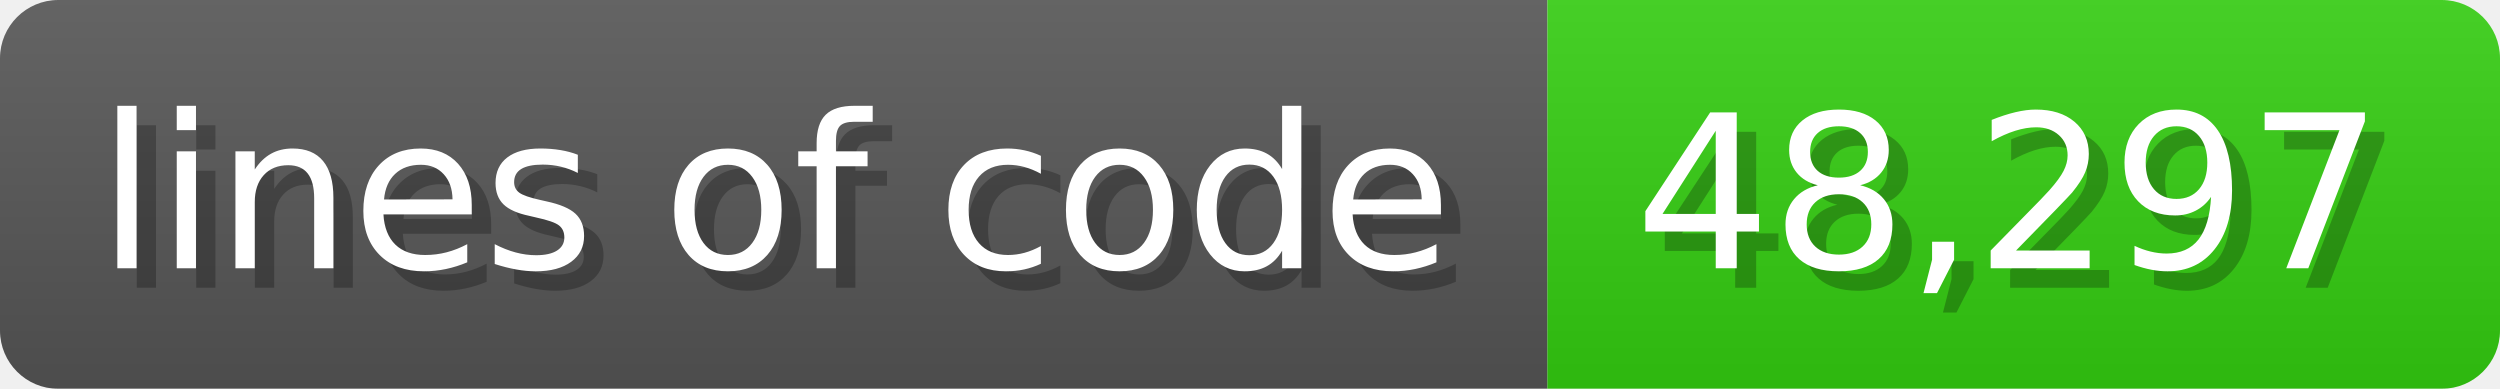
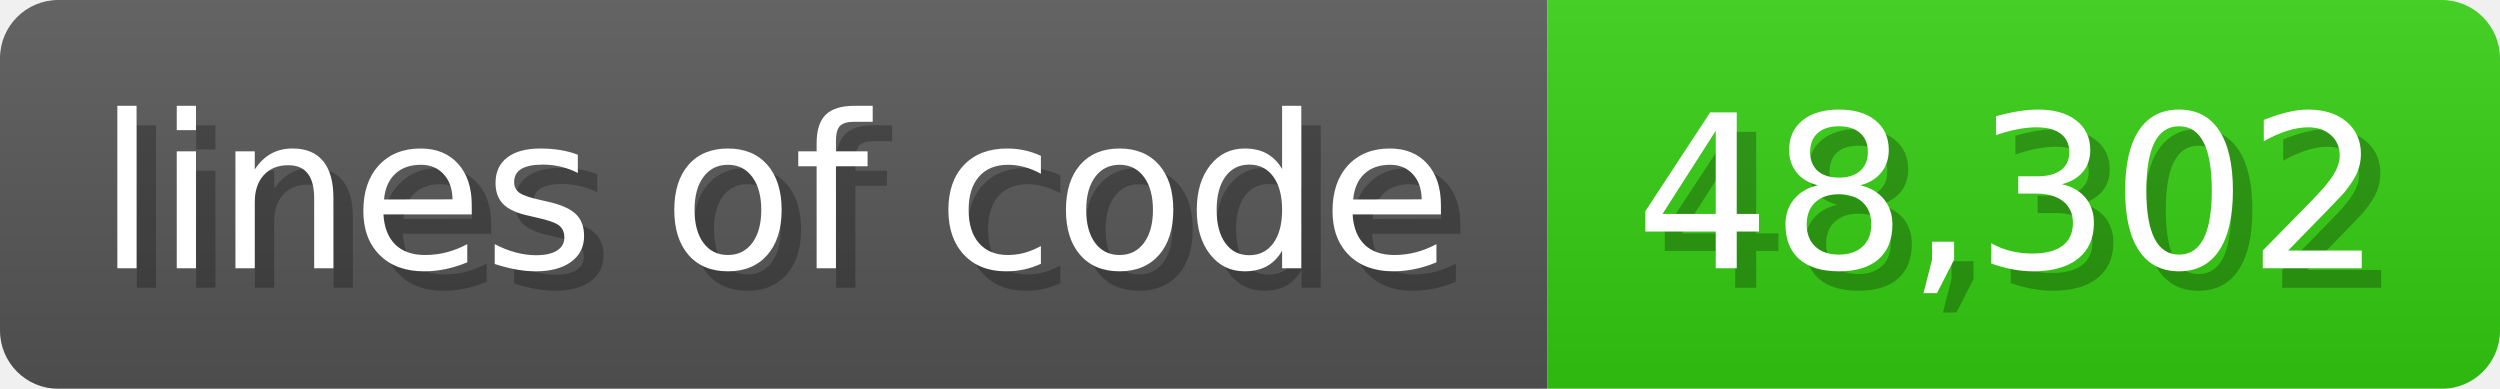
<svg xmlns="http://www.w3.org/2000/svg" width="128.6" height="20" viewBox="0 0 1286 200">
  <linearGradient id="a" x2="0" y2="100%">
    <stop offset="0" stop-opacity=".1" stop-color="#EEE" />
    <stop offset="1" stop-opacity=".1" />
  </linearGradient>
  <mask id="m">
    <rect width="1286" height="200" rx="30" fill="#FFF" />
  </mask>
  <g mask="url(#m)">
    <rect width="796" height="200" fill="#555" />
    <rect width="490" height="200" fill="#3C1" x="796" />
    <rect width="1286" height="200" fill="url(#a)" />
  </g>
  <g fill="#fff" text-anchor="start" font-family="Verdana,DejaVu Sans,sans-serif" font-size="110">
    <text x="60" y="148" textLength="696" fill="#000" opacity="0.25">lines of code</text>
    <text x="50" y="138" textLength="696">lines of code</text>
-     <text x="851" y="148" textLength="390" fill="#000" opacity="0.25">48,297</text>
-     <text x="841" y="138" textLength="390">48,297</text>
+     <text x="851" y="148" textLength="390" fill="#000" opacity="0.25">48,302</text>
+     <text x="841" y="138" textLength="390">48,302</text>
  </g>
</svg>
